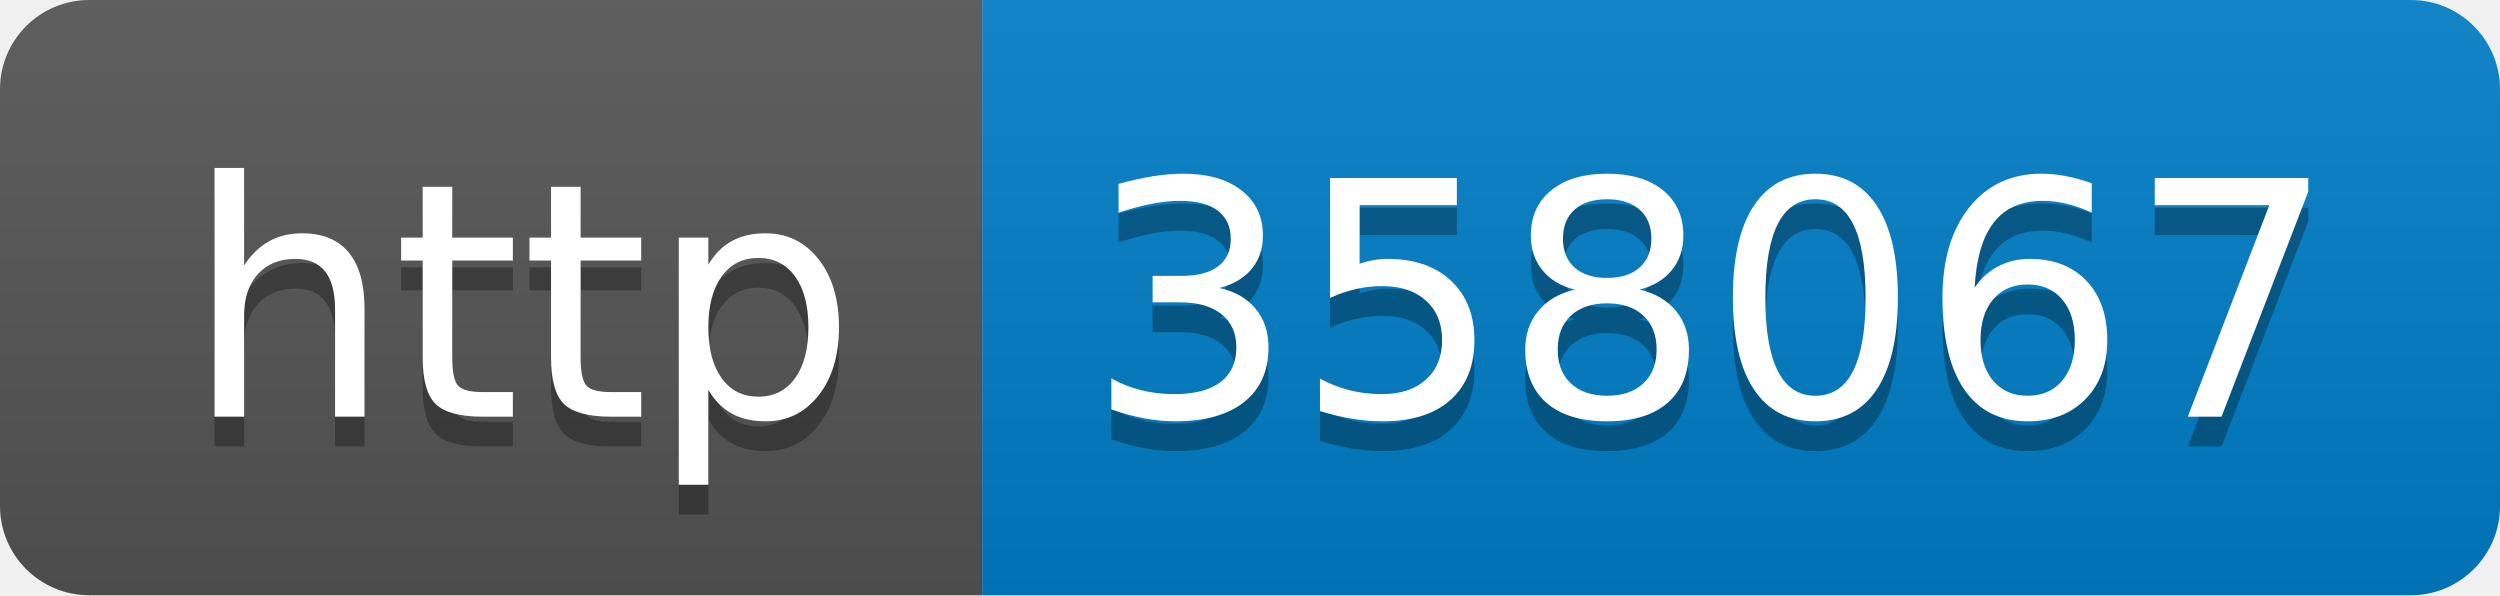
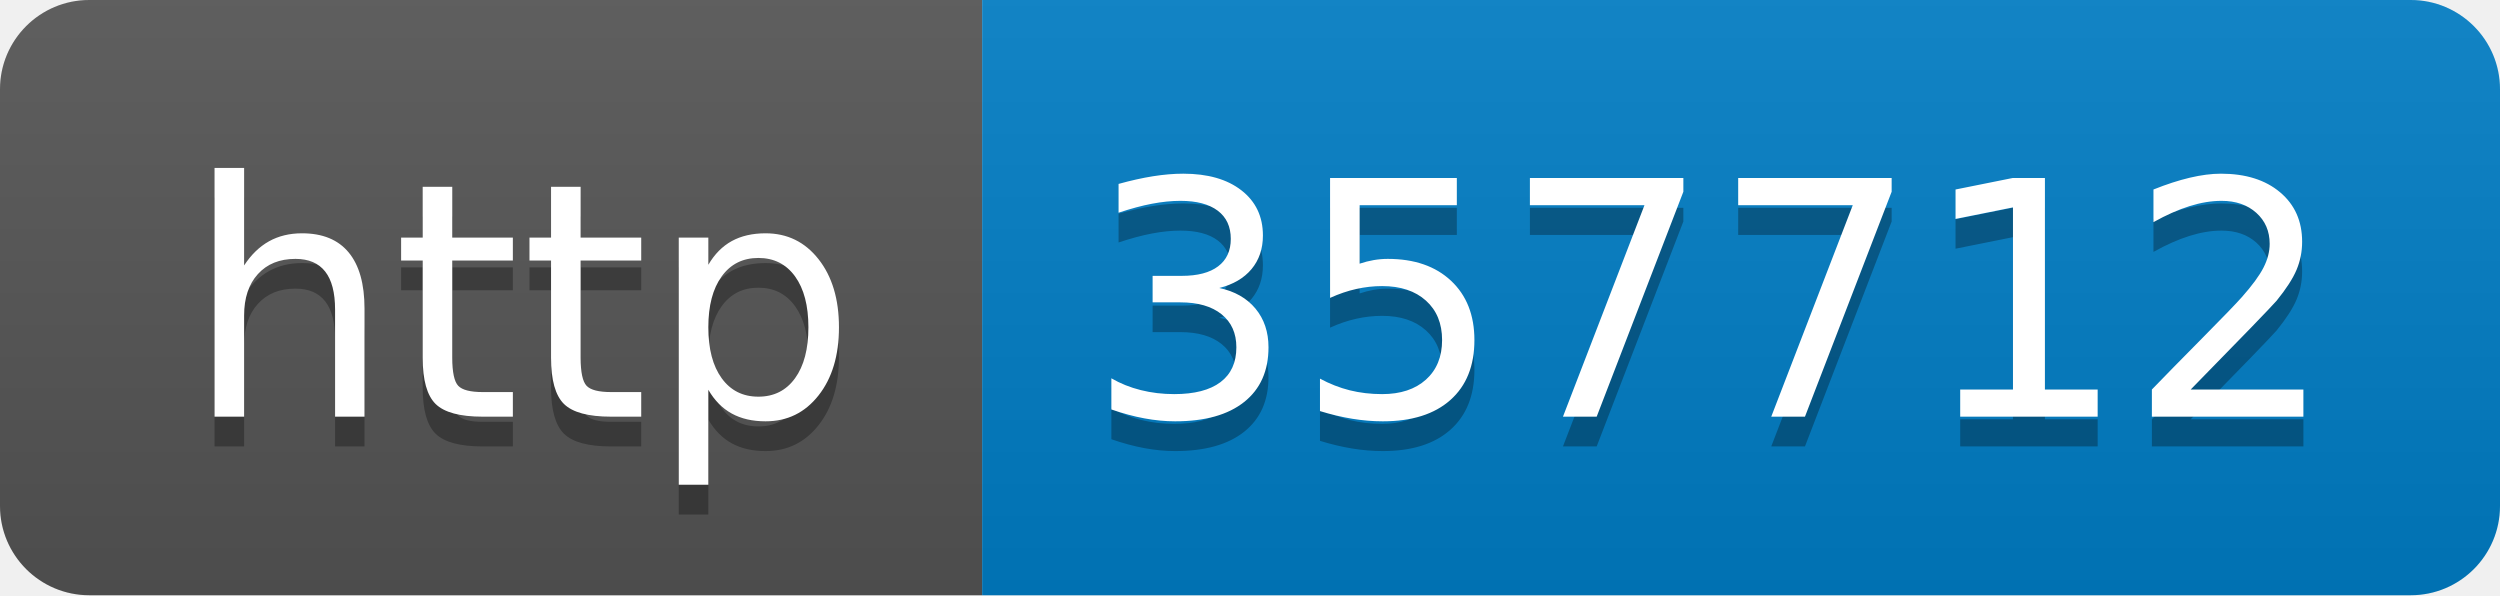
- <svg xmlns="http://www.w3.org/2000/svg" width="84" height="20" role="img" aria-label="http: 358067">
+ <svg xmlns="http://www.w3.org/2000/svg" width="84" height="20" role="img" aria-label="http: 357712">
  <linearGradient id="s" x2="0" y2="100%">
    <stop offset="0" stop-color="#bbb" stop-opacity=".1" />
    <stop offset="1" stop-opacity=".1" />
  </linearGradient>
  <clipPath id="r">
    <rect width="84" height="20" rx="3" fill="#fff" />
  </clipPath>
  <g clip-path="url(#r)">
    <rect width="33" height="20" fill="#555" />
    <rect x="33" width="51" height="20" fill="#007ec6" />
    <rect width="84" height="20" fill="url(#s)" />
  </g>
  <g fill="#fff" text-anchor="middle" font-family="Verdana,Geneva,DejaVu Sans,sans-serif" text-rendering="geometricPrecision" font-size="110">
    <text aria-hidden="true" x="175" y="150" fill="#010101" fill-opacity=".3" transform="scale(.1)" textLength="230">http</text>
    <text x="175" y="140" transform="scale(.1)" fill="#fff" textLength="230">http</text>
-     <text aria-hidden="true" x="575" y="150" fill="#010101" fill-opacity=".3" transform="scale(.1)" textLength="410">358067</text>
-     <text x="575" y="140" transform="scale(.1)" fill="#fff" textLength="410">358067</text>
+     <text aria-hidden="true" x="575" y="150" fill="#010101" fill-opacity=".3" transform="scale(.1)" textLength="410">357712</text>
+     <text x="575" y="140" transform="scale(.1)" fill="#fff" textLength="410">357712</text>
  </g>
</svg>
